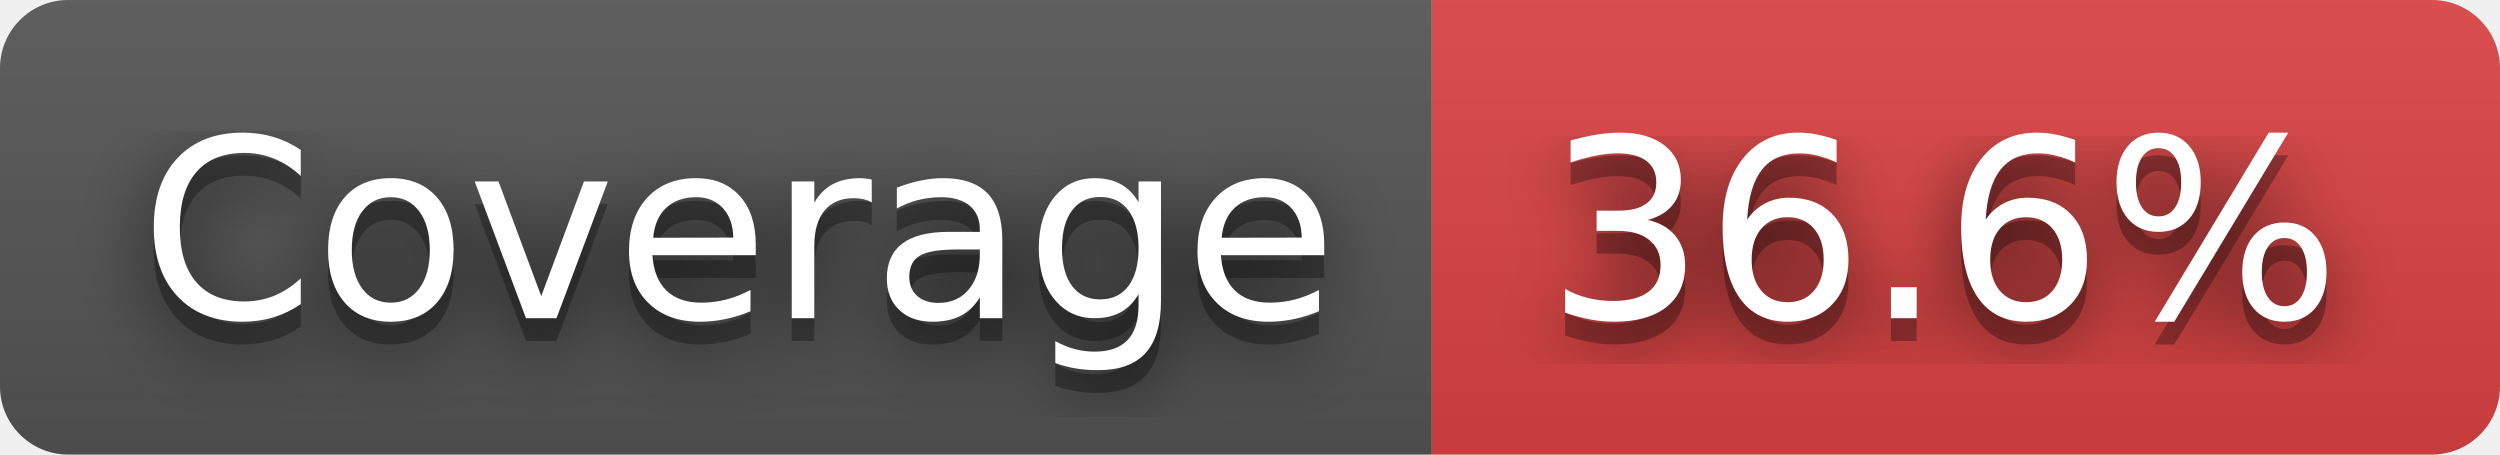
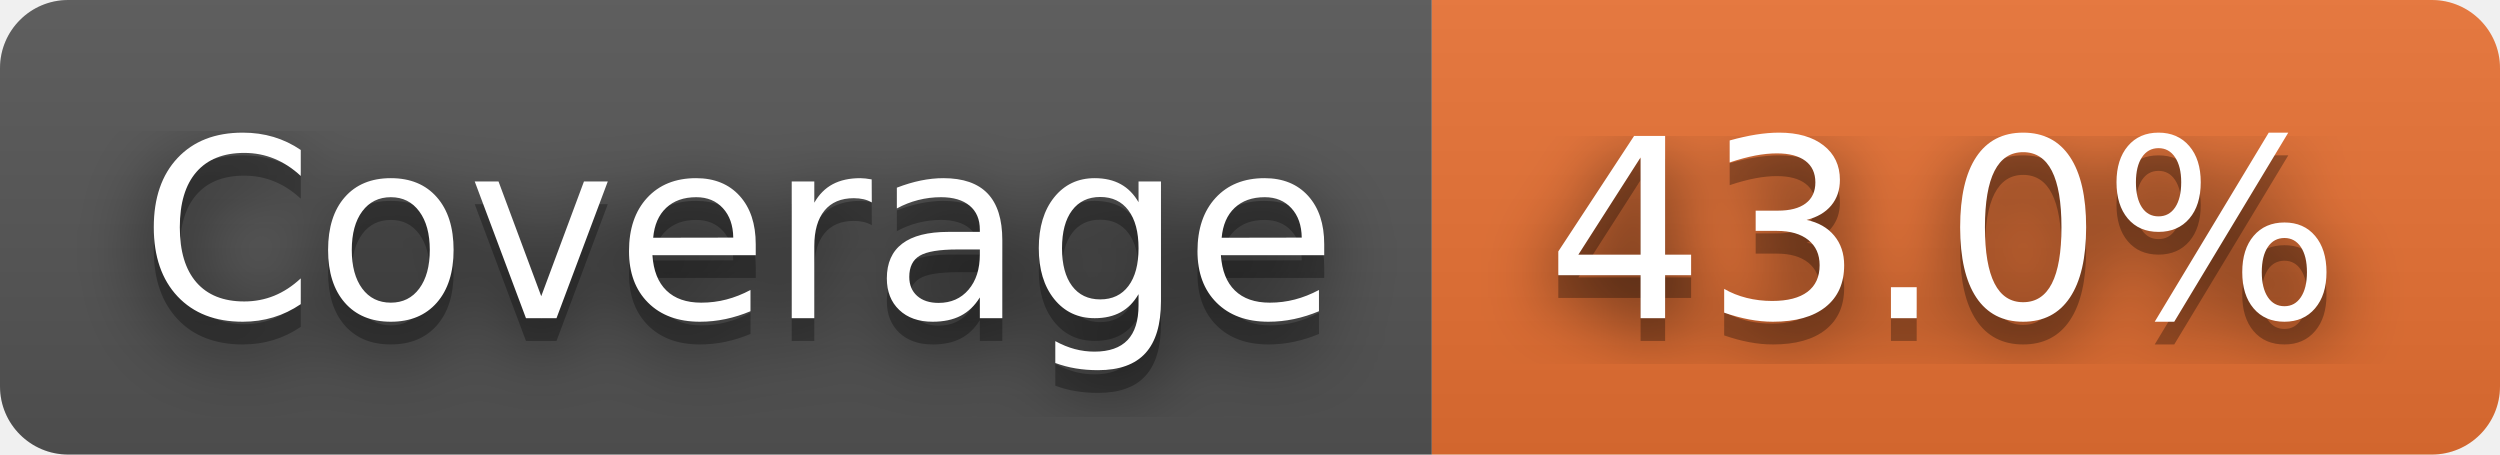
- <svg xmlns="http://www.w3.org/2000/svg" width="110" height="20" role="img" aria-label="Coverage: 36.6%">
+ <svg xmlns="http://www.w3.org/2000/svg" width="110" height="20" role="img" aria-label="Coverage: 43.0%">
  <filter id="blur">
    <feGaussianBlur stdDeviation="16" />
  </filter>
  <linearGradient id="s" x2="0" y2="100%">
    <stop offset="0" stop-color="#bbb" stop-opacity=".1" />
    <stop offset="1" stop-opacity=".1" />
  </linearGradient>
  <clipPath id="r">
    <rect width="110" height="20" rx="3" />
  </clipPath>
  <g clip-path="url(#r)">
    <rect width="63" height="20" fill="#555" />
-     <rect x="63" width="47" height="20" fill="#dd4343" />
+     <rect x="63" width="47" height="20" fill="#ea7233" />
    <rect width="110" height="20" fill="url(#s)" />
  </g>
  <g fill="#fff" text-anchor="middle" font-family="Verdana,Geneva,DejaVu Sans,sans-serif" text-rendering="geometricPrecision" font-size="110">
    <g transform="scale(.1)">
      <g aria-hidden="true" fill="#010101">
        <text x="325" y="150" fill-opacity=".8" filter="url(#blur)" textLength="530">Coverage</text>
        <text x="325" y="150" fill-opacity=".3" textLength="530">Coverage</text>
      </g>
      <text x="325" y="140" textLength="530">Coverage</text>
    </g>
    <g transform="scale(.1)">
      <g aria-hidden="true" fill="#010101">
-         <text x="855" y="150" fill-opacity=".8" filter="url(#blur)" textLength="370">36.6%</text>
-         <text x="855" y="150" fill-opacity=".3" textLength="370">36.6%</text>
+         <text x="855" y="150" fill-opacity=".8" filter="url(#blur)" textLength="370">43.0%</text>
+         <text x="855" y="150" fill-opacity=".3" textLength="370">43.0%</text>
      </g>
-       <text x="855" y="140" textLength="370">36.6%</text>
+       <text x="855" y="140" textLength="370">43.0%</text>
    </g>
  </g>
</svg>
